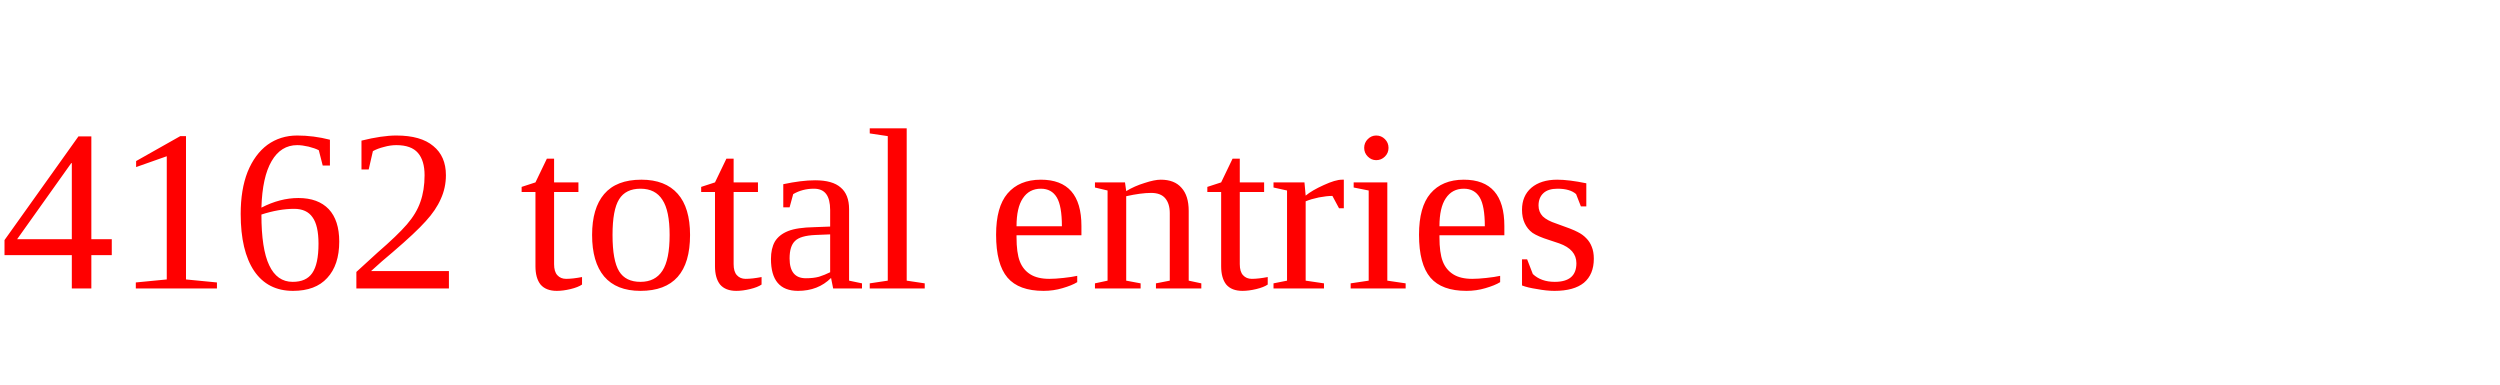
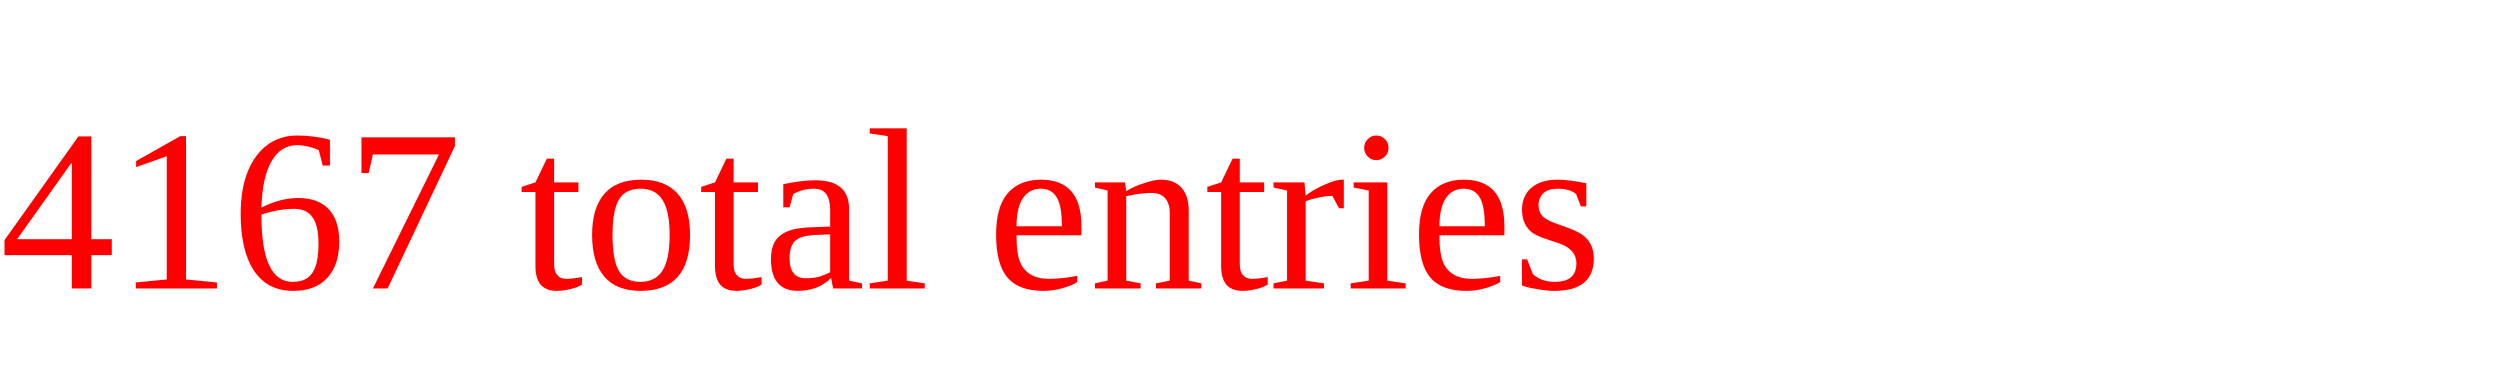
<svg xmlns="http://www.w3.org/2000/svg" height="20" width="130" version="1.1">
-   <text x="0" y="15" fill="red">4162 total entries</text>
+   <text x="0" y="15" fill="red">4167 total entries</text>
</svg>
